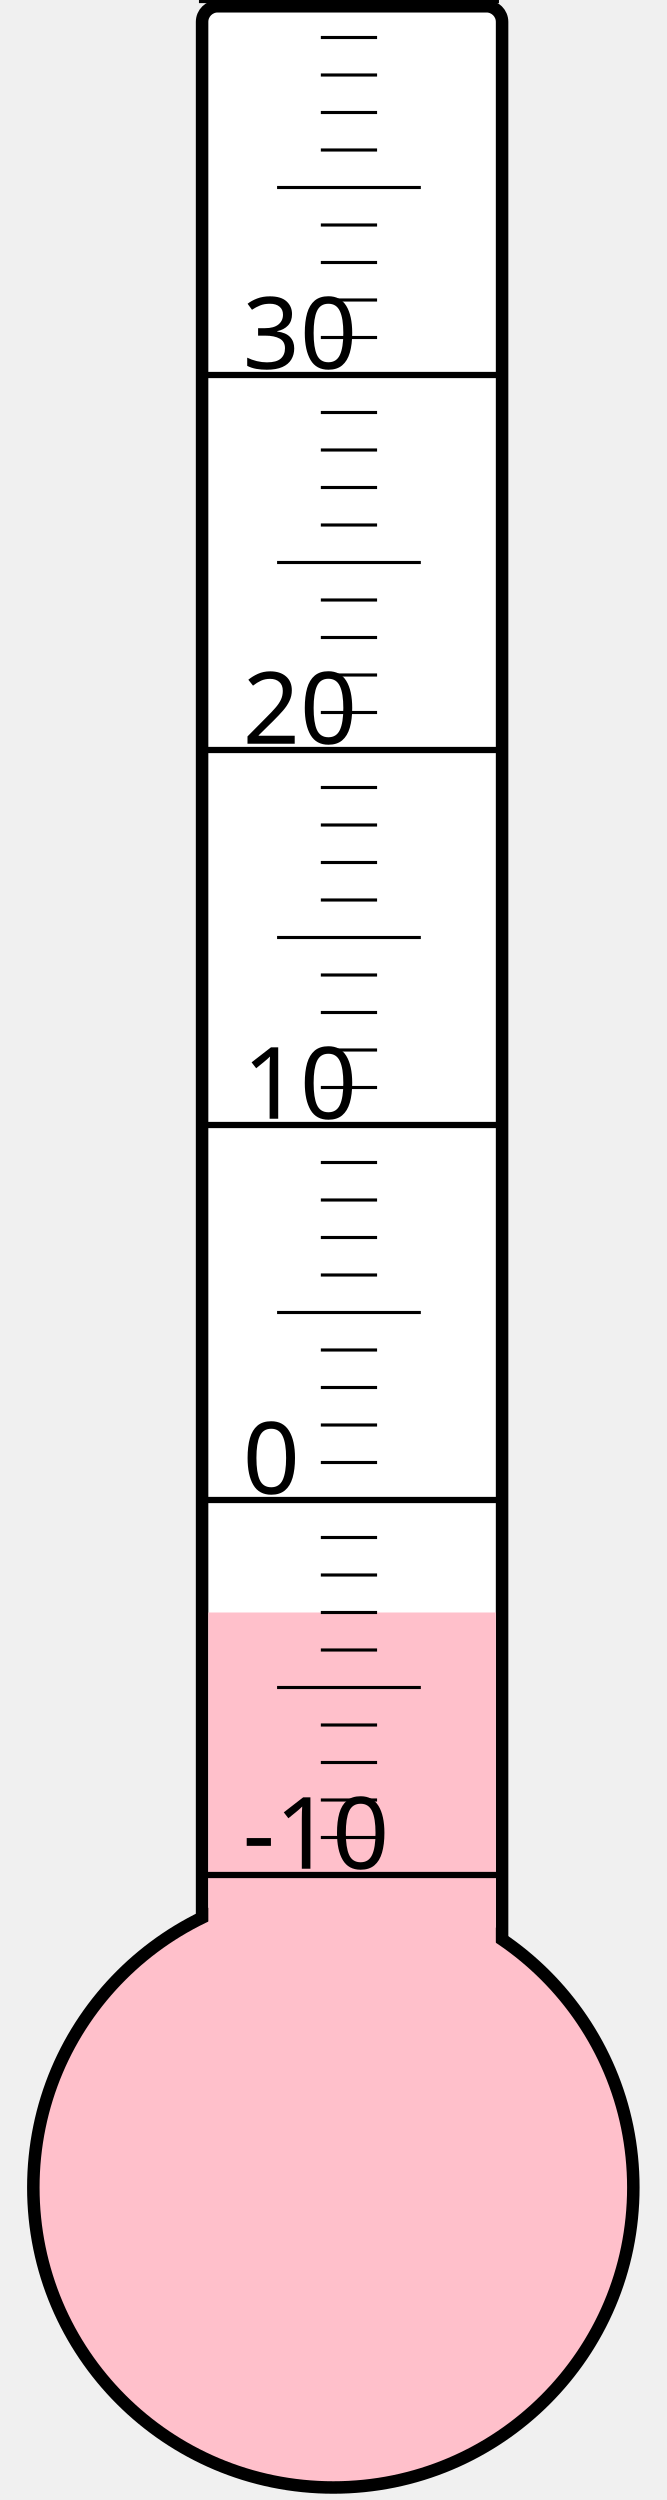
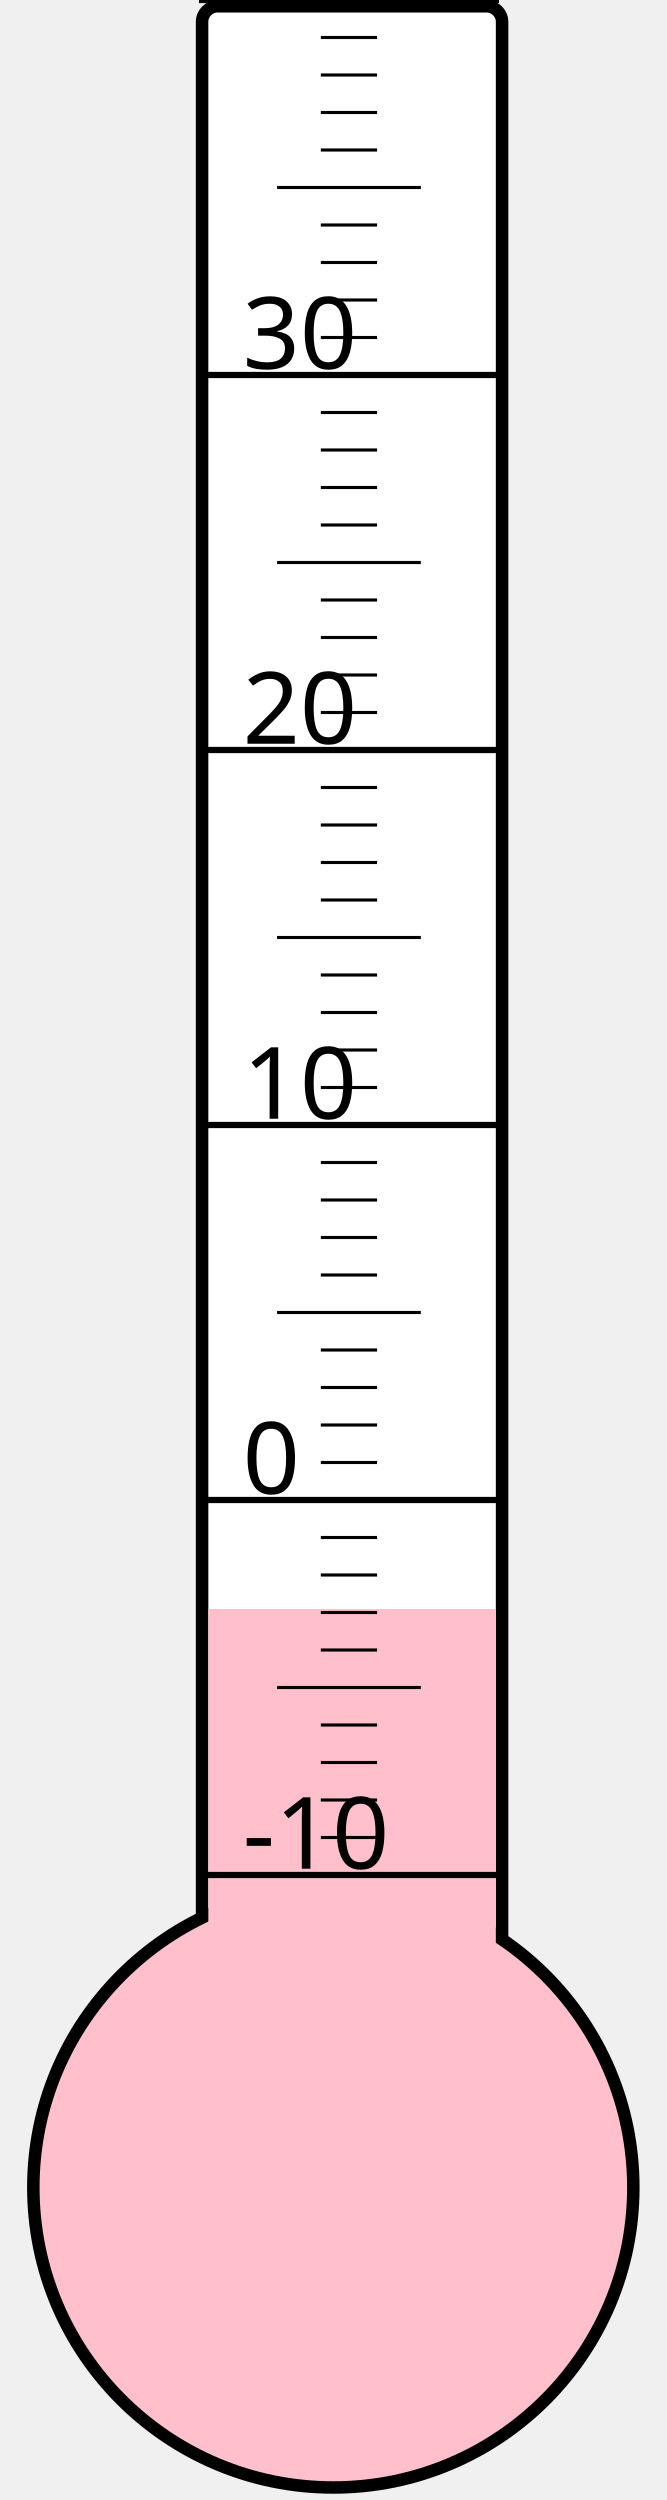
<svg xmlns="http://www.w3.org/2000/svg" width="40px" height="150px" viewBox="0 0 200 800">
  <rect width="200" height="800" x="0" y="0" style="fill: #ffffeb; fill-opacity: 0;" />
  <rect width="96" height="680" x="58" y="2" rx="5" ry="5" style="fill: white; fill-opacity: 1; stroke: black; stroke-width: 4;" />
  <circle cx="100" cy="700" r="96" style="fill: pink; stroke: black; stroke-width: 4;" />
-   <rect width="92" height="184.0" x="60" y="516.0" style="fill: pink; fill-opacity: 1; stroke-width: 0;" />
+   <rect width="92" height="185.125" x="60" y="514.875" style="fill: pink; fill-opacity: 1; stroke-width: 0;" />
  <text x="71" y="598" style="font-family: sans-serif; font-size: 24pt;">-10</text>
  <text x="71" y="478" style="font-family: sans-serif; font-size: 24pt;">0</text>
  <text x="71" y="358" style="font-family: sans-serif; font-size: 24pt;">10</text>
  <text x="71" y="238" style="font-family: sans-serif; font-size: 24pt;">20</text>
  <text x="71" y="118" style="font-family: sans-serif; font-size: 24pt;">30</text>
  <g style="stroke: black;">
    <line x1="57" y1="600" x2="153" y2="600" style="stroke-width: 2;" />
    <line x1="96" y1="588" x2="114" y2="588" style="stroke-width: 1;" />
    <line x1="96" y1="576" x2="114" y2="576" style="stroke-width: 1;" />
    <line x1="96" y1="564" x2="114" y2="564" style="stroke-width: 1;" />
    <line x1="96" y1="552" x2="114" y2="552" style="stroke-width: 1;" />
    <line x1="82" y1="540" x2="128" y2="540" style="stroke-width: 1;" />
    <line x1="96" y1="528" x2="114" y2="528" style="stroke-width: 1;" />
    <line x1="96" y1="516" x2="114" y2="516" style="stroke-width: 1;" />
    <line x1="96" y1="504" x2="114" y2="504" style="stroke-width: 1;" />
    <line x1="96" y1="492" x2="114" y2="492" style="stroke-width: 1;" />
    <line x1="57" y1="480" x2="153" y2="480" style="stroke-width: 2;" />
    <line x1="96" y1="468" x2="114" y2="468" style="stroke-width: 1;" />
    <line x1="96" y1="456" x2="114" y2="456" style="stroke-width: 1;" />
    <line x1="96" y1="444" x2="114" y2="444" style="stroke-width: 1;" />
    <line x1="96" y1="432" x2="114" y2="432" style="stroke-width: 1;" />
    <line x1="82" y1="420" x2="128" y2="420" style="stroke-width: 1;" />
    <line x1="96" y1="408" x2="114" y2="408" style="stroke-width: 1;" />
    <line x1="96" y1="396" x2="114" y2="396" style="stroke-width: 1;" />
    <line x1="96" y1="384" x2="114" y2="384" style="stroke-width: 1;" />
    <line x1="96" y1="372" x2="114" y2="372" style="stroke-width: 1;" />
    <line x1="57" y1="360" x2="153" y2="360" style="stroke-width: 2;" />
    <line x1="96" y1="348" x2="114" y2="348" style="stroke-width: 1;" />
    <line x1="96" y1="336" x2="114" y2="336" style="stroke-width: 1;" />
    <line x1="96" y1="324" x2="114" y2="324" style="stroke-width: 1;" />
    <line x1="96" y1="312" x2="114" y2="312" style="stroke-width: 1;" />
    <line x1="82" y1="300" x2="128" y2="300" style="stroke-width: 1;" />
    <line x1="96" y1="288" x2="114" y2="288" style="stroke-width: 1;" />
    <line x1="96" y1="276" x2="114" y2="276" style="stroke-width: 1;" />
    <line x1="96" y1="264" x2="114" y2="264" style="stroke-width: 1;" />
    <line x1="96" y1="252" x2="114" y2="252" style="stroke-width: 1;" />
    <line x1="57" y1="240" x2="153" y2="240" style="stroke-width: 2;" />
    <line x1="96" y1="228" x2="114" y2="228" style="stroke-width: 1;" />
    <line x1="96" y1="216" x2="114" y2="216" style="stroke-width: 1;" />
    <line x1="96" y1="204" x2="114" y2="204" style="stroke-width: 1;" />
    <line x1="96" y1="192" x2="114" y2="192" style="stroke-width: 1;" />
    <line x1="82" y1="180" x2="128" y2="180" style="stroke-width: 1;" />
    <line x1="96" y1="168" x2="114" y2="168" style="stroke-width: 1;" />
    <line x1="96" y1="156" x2="114" y2="156" style="stroke-width: 1;" />
    <line x1="96" y1="144" x2="114" y2="144" style="stroke-width: 1;" />
    <line x1="96" y1="132" x2="114" y2="132" style="stroke-width: 1;" />
    <line x1="57" y1="120" x2="153" y2="120" style="stroke-width: 2;" />
    <line x1="96" y1="108" x2="114" y2="108" style="stroke-width: 1;" />
    <line x1="96" y1="96" x2="114" y2="96" style="stroke-width: 1;" />
    <line x1="96" y1="84" x2="114" y2="84" style="stroke-width: 1;" />
    <line x1="96" y1="72" x2="114" y2="72" style="stroke-width: 1;" />
    <line x1="82" y1="60" x2="128" y2="60" style="stroke-width: 1;" />
    <line x1="96" y1="48" x2="114" y2="48" style="stroke-width: 1;" />
    <line x1="96" y1="36" x2="114" y2="36" style="stroke-width: 1;" />
    <line x1="96" y1="24" x2="114" y2="24" style="stroke-width: 1;" />
    <line x1="96" y1="12" x2="114" y2="12" style="stroke-width: 1;" />
    <line x1="57" y1="0" x2="153" y2="0" style="stroke-width: 2;" />
  </g>
</svg>
